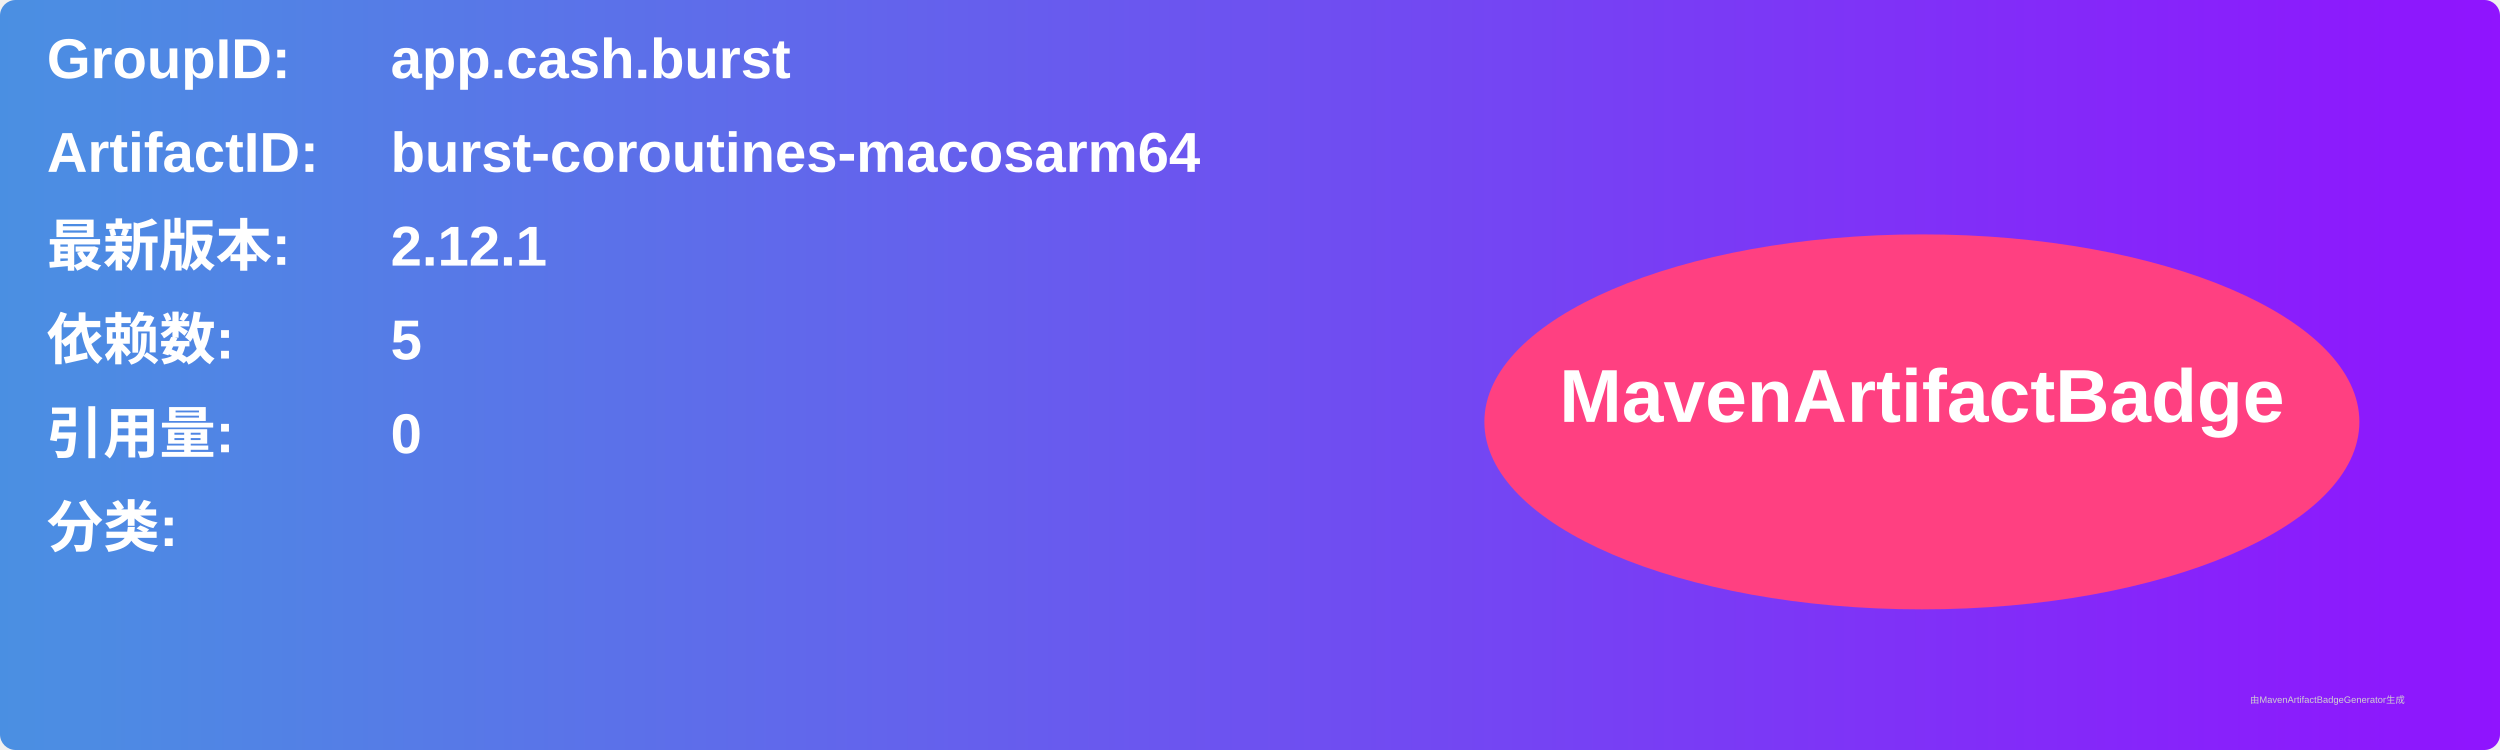
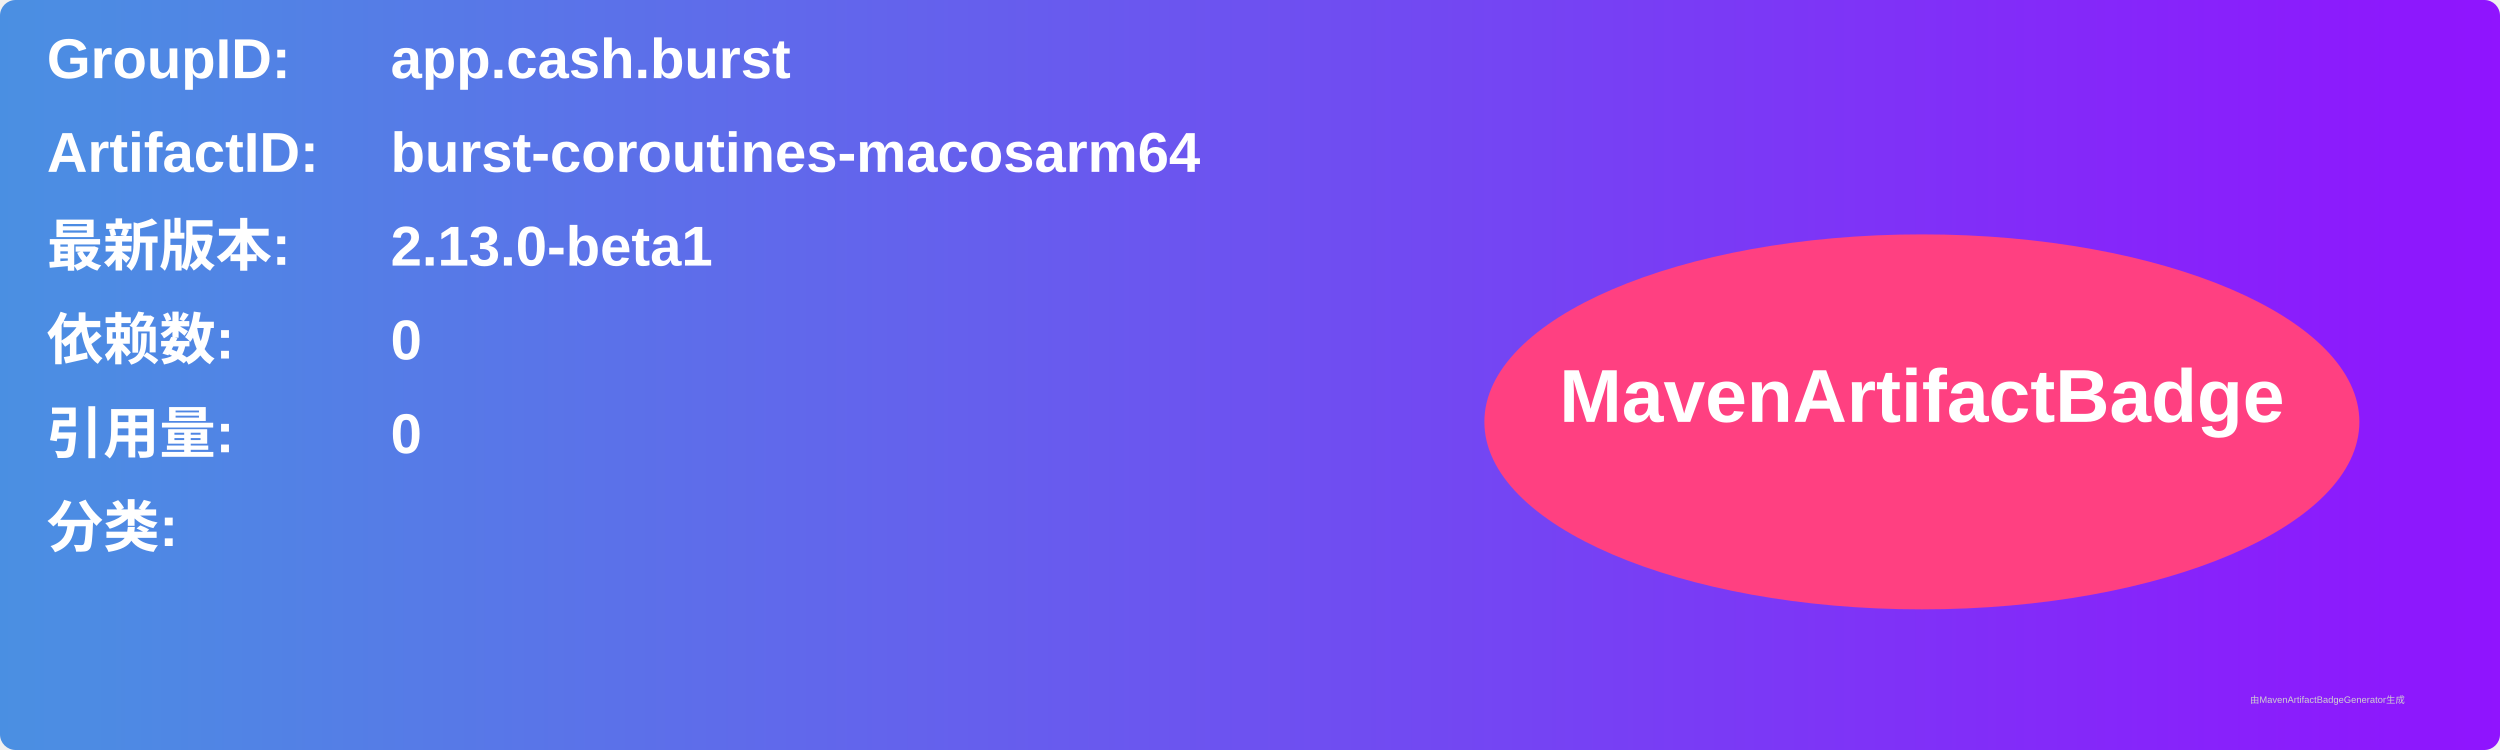
<svg xmlns="http://www.w3.org/2000/svg" width="800" height="240" viewBox="0 0 800 240">
  <linearGradient id="grad" x1="0%" y1="0%" x2="100%" y2="0%">
    <stop offset="0%" stop-color="#4a90e2" />
    <stop offset="100%" stop-color="#9013fe" />
  </linearGradient>
  <rect width="100%" height="100%" rx="5" ry="5" fill="url(#grad)" />
  <g transform="translate(15, 15)">
    <text x="0" y="10" font-family="Arial" font-size="18" fill="white" font-weight="bold" width="260">GroupID:</text>
    <text x="110" y="10" font-family="Arial" font-size="18" fill="white" font-weight="bold" width="460">app.cash.burst</text>
    <text x="0" y="40" font-family="Arial" font-size="18" fill="white" font-weight="bold" width="260">ArtifactID:</text>
    <text x="110" y="40" font-family="Arial" font-size="18" fill="white" font-weight="bold" width="460">burst-coroutines-macosarm64</text>
    <text x="0" y="70" font-family="Arial" font-size="18" fill="white" font-weight="bold">最新版本:</text>
    <text x="110" y="70" font-family="Arial" font-size="18" fill="white" font-weight="bold">
-       <tspan font-weight="bold">2.12.1</tspan>
+       <tspan font-weight="bold">2.13.0-beta1</tspan>
    </text>
    <text x="0" y="100" font-family="Arial" font-size="18" fill="white" font-weight="bold">依赖数: </text>
    <text x="110" y="100" font-family="Arial" font-size="18" fill="white">
-       <tspan font-weight="bold">5</tspan>
+       <tspan font-weight="bold">0</tspan>
    </text>
    <text x="0" y="130" font-family="Arial" font-size="18" fill="white" font-weight="bold">引用量: </text>
    <text x="110" y="130" font-family="Arial" font-size="18" fill="white">
      <tspan font-weight="bold">0</tspan>
    </text>
    <text x="0" y="160" font-family="Arial" font-size="18" fill="white" font-weight="bold">分类:</text>
    <text x="10" y="190" font-family="Arial" font-size="10" fill="white">
      <tspan font-weight="bold" />
    </text>
    <ellipse cx="600" cy="120" rx="140" ry="60" fill="#ff4081" />
    <text x="600" y="120" text-anchor="middle" font-family="Arial" font-size="24" fill="white" font-weight="bold">MavenArtifactBadge</text>
  </g>
  <text x="720" y="225" font-family="Arial" font-size="3" fill="#d0d0d0">由MavenArtifactBadgeGenerator生成</text>
</svg>
